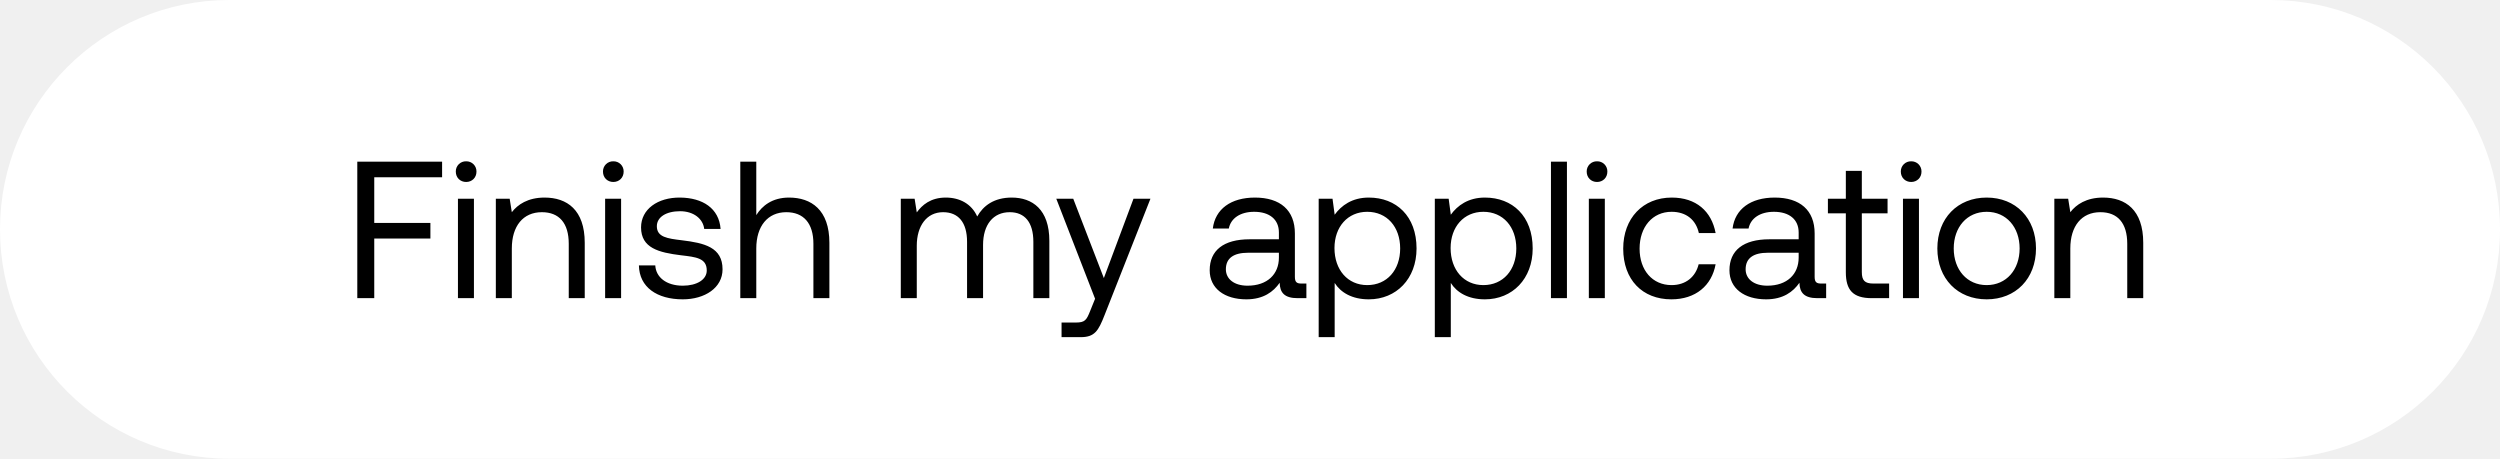
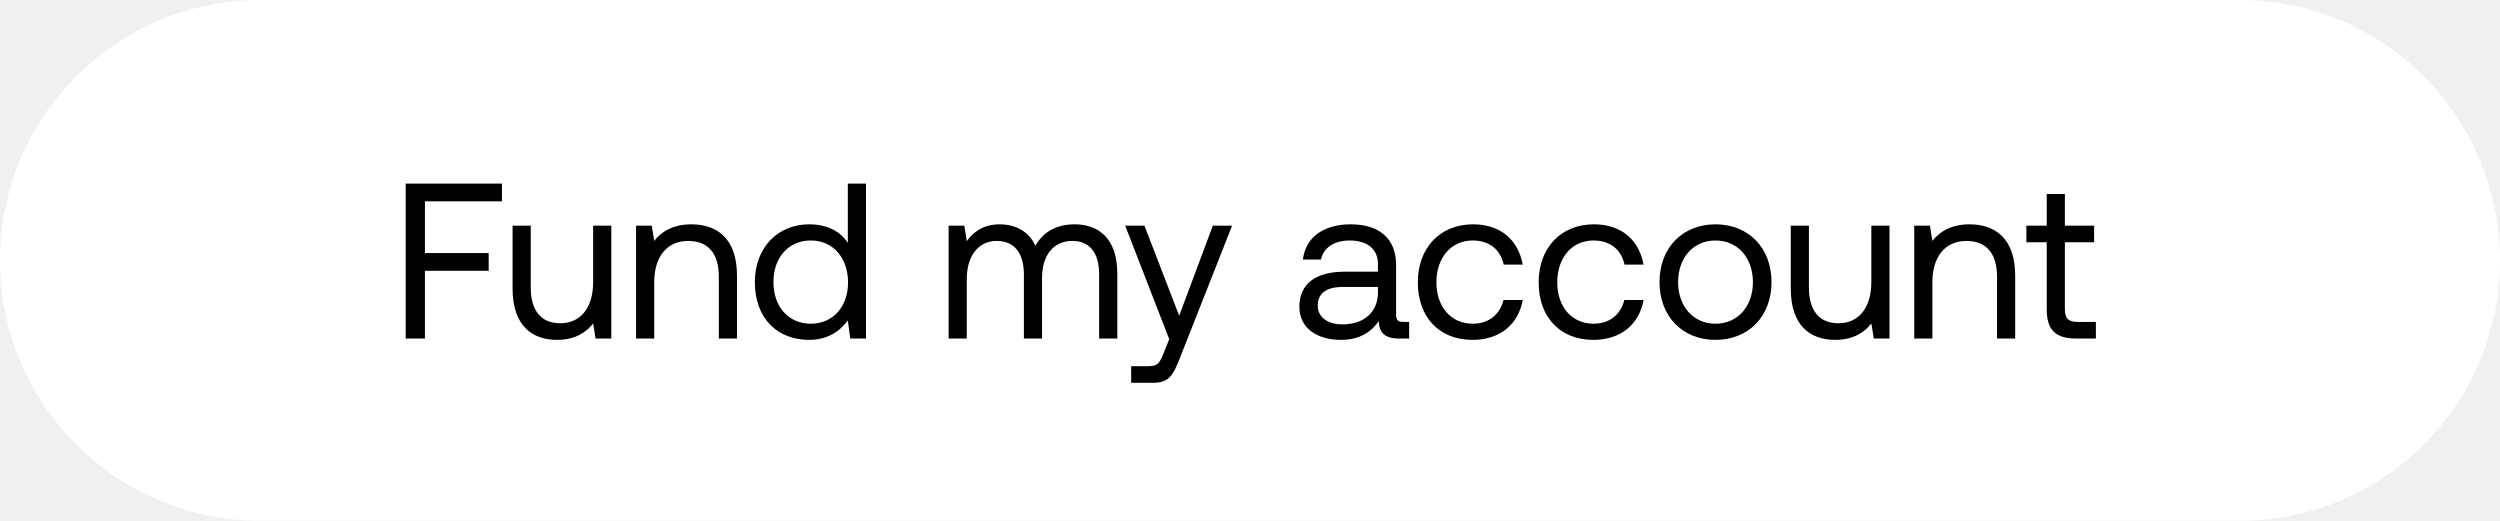
- <svg xmlns="http://www.w3.org/2000/svg" width="218" height="40" viewBox="0 0 218 40" fill="none">
-   <rect width="218" height="40" rx="20" fill="#fff" />
-   <path d="M31.156 26h1.479v-5.202h4.896v-1.36h-4.896V15.46h5.916V14.1h-7.395V26zm9.491-10.132c.51 0 .901-.374.901-.901a.876.876 0 00-.9-.901.876.876 0 00-.902.901c0 .527.391.901.901.901zM39.933 26h1.394v-8.67h-1.394V26zm7.554-8.772c-1.462 0-2.346.612-2.856 1.275l-.187-1.173h-1.207V26h1.394v-4.335c0-1.955.986-3.162 2.618-3.162 1.513 0 2.346.952 2.346 2.754V26h1.394v-4.828c0-2.873-1.547-3.944-3.502-3.944zm5.993-1.36c.51 0 .902-.374.902-.901a.876.876 0 00-.901-.901.876.876 0 00-.901.901c0 .527.39.901.9.901zM52.767 26h1.393v-8.67h-1.393V26zm2.946-2.856c.034 1.904 1.581 2.958 3.825 2.958 1.921 0 3.468-1.003 3.468-2.618 0-1.921-1.58-2.295-3.553-2.533-1.258-.153-2.176-.272-2.176-1.224 0-.799.816-1.309 2.023-1.309 1.19 0 2.006.663 2.108 1.547h1.428c-.136-1.802-1.564-2.72-3.536-2.737-1.955-.017-3.4 1.02-3.4 2.601 0 1.802 1.547 2.193 3.485 2.431 1.292.153 2.244.238 2.244 1.326 0 .799-.867 1.326-2.09 1.326-1.446 0-2.347-.748-2.398-1.768h-1.428zm13.09-5.916c-1.461 0-2.345.714-2.855 1.53V14.1h-1.394V26h1.394v-4.335c0-1.955 1.003-3.162 2.618-3.162 1.496 0 2.363.952 2.363 2.754V26h1.394v-4.828c0-2.873-1.581-3.944-3.52-3.944zm19.419 0c-1.547 0-2.482.714-3.01 1.649-.492-1.105-1.53-1.649-2.736-1.649-1.343 0-2.074.663-2.533 1.292l-.187-1.19h-1.207V26h1.394v-4.573c0-1.734.867-2.924 2.295-2.924 1.326 0 2.09.884 2.09 2.584V26h1.395v-4.641c0-1.768.884-2.856 2.329-2.856 1.309 0 2.057.884 2.057 2.584V26h1.394v-4.998c0-2.737-1.48-3.774-3.281-3.774zm7.27 8.823l-.426 1.054c-.323.816-.459 1.02-1.258 1.02h-1.24V29.4h1.665c1.224 0 1.547-.544 2.091-1.938l3.995-10.132H98.84l-2.584 6.919-2.669-6.919h-1.479l3.383 8.721zm17.983-1.326c-.391 0-.561-.119-.561-.578v-3.791c0-2.023-1.275-3.128-3.485-3.128-2.091 0-3.468 1.003-3.672 2.703h1.394c.17-.884.986-1.462 2.21-1.462 1.36 0 2.159.68 2.159 1.802v.595h-2.55c-2.278 0-3.485.969-3.485 2.703 0 1.581 1.292 2.533 3.196 2.533 1.496 0 2.363-.663 2.907-1.445.017.85.408 1.343 1.564 1.343h.765v-1.275h-.442zm-1.955-2.261c0 1.445-1.003 2.448-2.737 2.448-1.156 0-1.887-.578-1.887-1.428 0-.986.697-1.445 1.938-1.445h2.686v.425zm7.838-5.236c-1.462 0-2.397.697-2.975 1.496l-.187-1.394h-1.207V29.4h1.394v-4.726c.527.833 1.513 1.428 2.975 1.428 2.397 0 4.165-1.785 4.165-4.437 0-2.822-1.768-4.437-4.165-4.437zm-.136 7.633c-1.7 0-2.856-1.326-2.856-3.23 0-1.853 1.156-3.162 2.856-3.162 1.717 0 2.873 1.309 2.873 3.196 0 1.887-1.156 3.196-2.873 3.196zm10.263-7.633c-1.462 0-2.397.697-2.975 1.496l-.187-1.394h-1.207V29.4h1.394v-4.726c.527.833 1.513 1.428 2.975 1.428 2.397 0 4.165-1.785 4.165-4.437 0-2.822-1.768-4.437-4.165-4.437zm-.136 7.633c-1.7 0-2.856-1.326-2.856-3.23 0-1.853 1.156-3.162 2.856-3.162 1.717 0 2.873 1.309 2.873 3.196 0 1.887-1.156 3.196-2.873 3.196zM135.243 26h1.394V14.1h-1.394V26zm4.018-10.132c.51 0 .901-.374.901-.901a.876.876 0 00-.901-.901.876.876 0 00-.901.901c0 .527.391.901.901.901zM138.547 26h1.394v-8.67h-1.394V26zm7.196.102c2.108 0 3.519-1.19 3.859-3.06h-1.479c-.272 1.105-1.122 1.819-2.363 1.819-1.666 0-2.788-1.292-2.788-3.179 0-1.887 1.122-3.213 2.788-3.213 1.275 0 2.125.697 2.38 1.853h1.462c-.357-1.904-1.7-3.094-3.825-3.094-2.516 0-4.233 1.802-4.233 4.454 0 2.703 1.666 4.42 4.199 4.42zm13.055-1.377c-.391 0-.561-.119-.561-.578v-3.791c0-2.023-1.275-3.128-3.485-3.128-2.091 0-3.468 1.003-3.672 2.703h1.394c.17-.884.986-1.462 2.21-1.462 1.36 0 2.159.68 2.159 1.802v.595h-2.55c-2.278 0-3.485.969-3.485 2.703 0 1.581 1.292 2.533 3.196 2.533 1.496 0 2.363-.663 2.907-1.445.017.85.408 1.343 1.564 1.343h.765v-1.275h-.442zm-1.955-2.261c0 1.445-1.003 2.448-2.737 2.448-1.156 0-1.887-.578-1.887-1.428 0-.986.697-1.445 1.938-1.445h2.686v.425zm4.114 1.275c0 1.53.595 2.261 2.261 2.261h1.513v-1.275h-1.377c-.748 0-1.003-.272-1.003-1.003v-5.117h2.244V17.33h-2.244v-2.431h-1.394v2.431h-1.564v1.275h1.564v5.134zm5.696-7.871c.51 0 .901-.374.901-.901a.876.876 0 00-.901-.901.876.876 0 00-.901.901c0 .527.391.901.901.901zM165.939 26h1.394v-8.67h-1.394V26zm7.299.102c2.533 0 4.301-1.802 4.301-4.437 0-2.635-1.768-4.437-4.301-4.437-2.533 0-4.301 1.802-4.301 4.437 0 2.635 1.768 4.437 4.301 4.437zm0-1.241c-1.717 0-2.873-1.343-2.873-3.196 0-1.853 1.156-3.196 2.873-3.196 1.717 0 2.873 1.343 2.873 3.196 0 1.853-1.156 3.196-2.873 3.196zm10.15-7.633c-1.462 0-2.346.612-2.856 1.275l-.187-1.173h-1.207V26h1.394v-4.335c0-1.955.986-3.162 2.618-3.162 1.513 0 2.346.952 2.346 2.754V26h1.394v-4.828c0-2.873-1.547-3.944-3.502-3.944z" fill="#000" />
+ <svg xmlns="http://www.w3.org/2000/svg" width="192" height="40" viewBox="0 0 192 40" fill="none">
+   <rect width="192" height="40" rx="20" fill="#fff" />
+   <path d="M31.156 26h1.479v-5.202h4.896v-1.36h-4.896V15.46h5.916V14.1h-7.395V26zm14.398-4.335c0 1.955-.952 3.162-2.533 3.162-1.445 0-2.26-.952-2.26-2.754V17.33h-1.395v4.828c0 2.873 1.513 3.944 3.417 3.944 1.428 0 2.261-.612 2.771-1.258L45.741 26h1.207v-8.67h-1.394v4.335zm7.544-4.437c-1.462 0-2.346.612-2.855 1.275l-.188-1.173H48.85V26h1.394v-4.335c0-1.955.985-3.162 2.617-3.162 1.514 0 2.346.952 2.346 2.754V26H56.6v-4.828c0-2.873-1.547-3.944-3.502-3.944zm12.014 1.428c-.527-.833-1.513-1.428-2.975-1.428-2.397 0-4.165 1.785-4.165 4.437 0 2.822 1.768 4.437 4.165 4.437 1.462 0 2.397-.697 2.975-1.496L65.3 26h1.207V14.1h-1.394v4.556zm-2.839 6.205c-1.717 0-2.873-1.309-2.873-3.196 0-1.887 1.156-3.196 2.873-3.196 1.7 0 2.856 1.326 2.856 3.23 0 1.853-1.156 3.162-2.856 3.162zm20.254-7.633c-1.547 0-2.482.714-3.009 1.649-.493-1.105-1.53-1.649-2.737-1.649-1.343 0-2.074.663-2.533 1.292l-.187-1.19h-1.207V26h1.394v-4.573c0-1.734.867-2.924 2.295-2.924 1.326 0 2.091.884 2.091 2.584V26h1.394v-4.641c0-1.768.884-2.856 2.33-2.856 1.308 0 2.056.884 2.056 2.584V26h1.394v-4.998c0-2.737-1.479-3.774-3.28-3.774zm7.27 8.823l-.425 1.054c-.323.816-.459 1.02-1.258 1.02h-1.24V29.4h1.665c1.224 0 1.547-.544 2.091-1.938l3.995-10.132h-1.479l-2.584 6.919-2.669-6.919h-1.479l3.383 8.721zm17.984-1.326c-.391 0-.561-.119-.561-.578v-3.791c0-2.023-1.275-3.128-3.485-3.128-2.091 0-3.468 1.003-3.672 2.703h1.394c.17-.884.986-1.462 2.21-1.462 1.36 0 2.159.68 2.159 1.802v.595h-2.55c-2.278 0-3.485.969-3.485 2.703 0 1.581 1.292 2.533 3.196 2.533 1.496 0 2.363-.663 2.907-1.445.017.85.408 1.343 1.564 1.343h.765v-1.275h-.442zm-1.955-2.261c0 1.445-1.003 2.448-2.737 2.448-1.156 0-1.887-.578-1.887-1.428 0-.986.697-1.445 1.938-1.445h2.686v.425zm7.262 3.638c2.108 0 3.519-1.19 3.859-3.06h-1.479c-.272 1.105-1.122 1.819-2.363 1.819-1.666 0-2.788-1.292-2.788-3.179 0-1.887 1.122-3.213 2.788-3.213 1.275 0 2.125.697 2.38 1.853h1.462c-.357-1.904-1.7-3.094-3.825-3.094-2.516 0-4.233 1.802-4.233 4.454 0 2.703 1.666 4.42 4.199 4.42zm9.28 0c2.108 0 3.519-1.19 3.859-3.06h-1.479c-.272 1.105-1.122 1.819-2.363 1.819-1.666 0-2.788-1.292-2.788-3.179 0-1.887 1.122-3.213 2.788-3.213 1.275 0 2.125.697 2.38 1.853h1.462c-.357-1.904-1.7-3.094-3.825-3.094-2.516 0-4.233 1.802-4.233 4.454 0 2.703 1.666 4.42 4.199 4.42zm9.383 0c2.533 0 4.301-1.802 4.301-4.437 0-2.635-1.768-4.437-4.301-4.437-2.533 0-4.301 1.802-4.301 4.437 0 2.635 1.768 4.437 4.301 4.437zm0-1.241c-1.717 0-2.873-1.343-2.873-3.196 0-1.853 1.156-3.196 2.873-3.196 1.717 0 2.873 1.343 2.873 3.196 0 1.853-1.156 3.196-2.873 3.196zm11.968-3.196c0 1.955-.952 3.162-2.533 3.162-1.445 0-2.261-.952-2.261-2.754V17.33h-1.394v4.828c0 2.873 1.513 3.944 3.417 3.944 1.428 0 2.261-.612 2.771-1.258l.187 1.156h1.207v-8.67h-1.394v4.335zm7.545-4.437c-1.462 0-2.346.612-2.856 1.275l-.187-1.173h-1.207V26h1.394v-4.335c0-1.955.986-3.162 2.618-3.162 1.513 0 2.346.952 2.346 2.754V26h1.394v-4.828c0-2.873-1.547-3.944-3.502-3.944zm5.925 6.511c0 1.53.595 2.261 2.261 2.261h1.513v-1.275h-1.377c-.748 0-1.003-.272-1.003-1.003v-5.117h2.244V17.33h-2.244v-2.431h-1.394v2.431h-1.564v1.275h1.564v5.134z" fill="#000" />
</svg>
